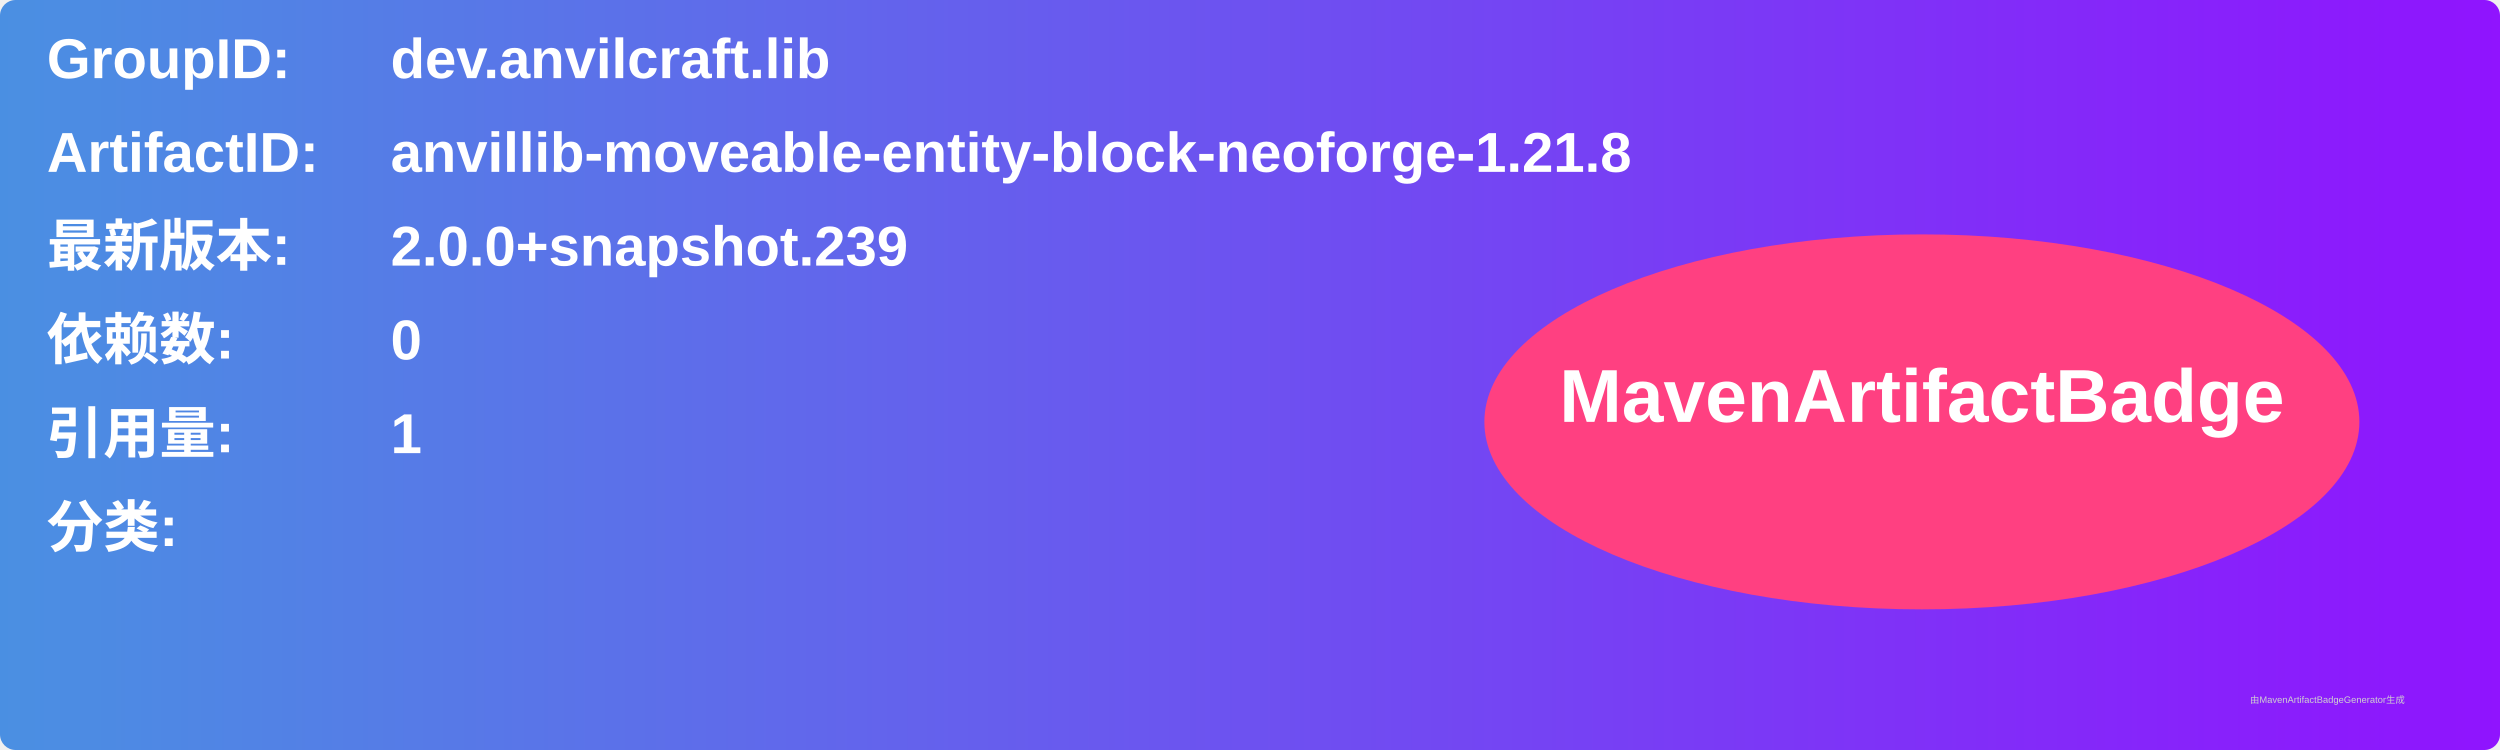
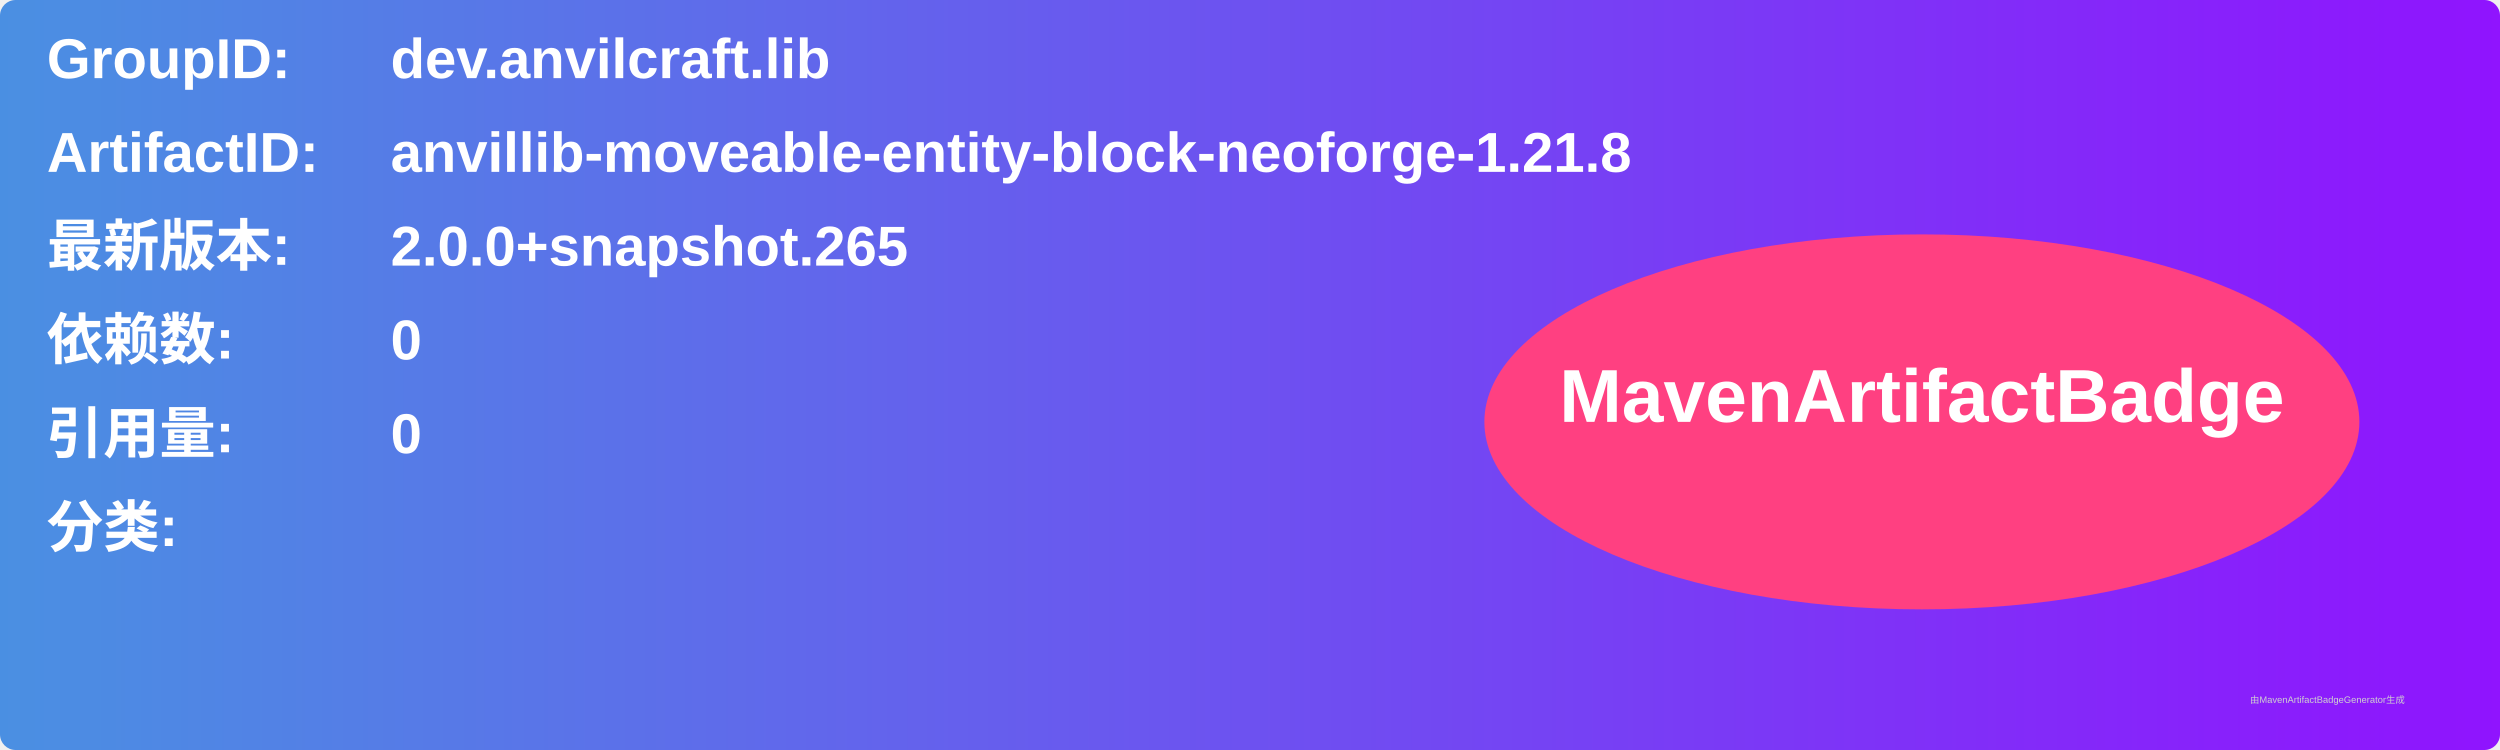
<svg xmlns="http://www.w3.org/2000/svg" width="800" height="240" viewBox="0 0 800 240">
  <linearGradient id="grad" x1="0%" y1="0%" x2="100%" y2="0%">
    <stop offset="0%" stop-color="#4a90e2" />
    <stop offset="100%" stop-color="#9013fe" />
  </linearGradient>
  <rect width="100%" height="100%" rx="5" ry="5" fill="url(#grad)" />
  <g transform="translate(15, 15)">
    <text x="0" y="10" font-family="Arial" font-size="18" fill="white" font-weight="bold" width="260">GroupID:</text>
    <text x="110" y="10" font-family="Arial" font-size="18" fill="white" font-weight="bold" width="460">dev.anvilcraft.lib</text>
    <text x="0" y="40" font-family="Arial" font-size="18" fill="white" font-weight="bold" width="260">ArtifactID:</text>
    <text x="110" y="40" font-family="Arial" font-size="18" fill="white" font-weight="bold" width="460">anvillib-moveable-entity-block-neoforge-1.21.8</text>
    <text x="0" y="70" font-family="Arial" font-size="18" fill="white" font-weight="bold">最新版本:</text>
    <text x="110" y="70" font-family="Arial" font-size="18" fill="white" font-weight="bold">
-       <tspan font-weight="bold">2.0.0+snapshot.239</tspan>
+       <tspan font-weight="bold">2.0.0+snapshot.265</tspan>
    </text>
    <text x="0" y="100" font-family="Arial" font-size="18" fill="white" font-weight="bold">依赖数: </text>
    <text x="110" y="100" font-family="Arial" font-size="18" fill="white">
      <tspan font-weight="bold">0</tspan>
    </text>
    <text x="0" y="130" font-family="Arial" font-size="18" fill="white" font-weight="bold">引用量: </text>
    <text x="110" y="130" font-family="Arial" font-size="18" fill="white">
-       <tspan font-weight="bold">1</tspan>
+       <tspan font-weight="bold">0</tspan>
    </text>
    <text x="0" y="160" font-family="Arial" font-size="18" fill="white" font-weight="bold">分类:</text>
    <text x="10" y="190" font-family="Arial" font-size="10" fill="white">
      <tspan font-weight="bold" />
    </text>
    <ellipse cx="600" cy="120" rx="140" ry="60" fill="#ff4081" />
    <text x="600" y="120" text-anchor="middle" font-family="Arial" font-size="24" fill="white" font-weight="bold">MavenArtifactBadge</text>
  </g>
  <text x="720" y="225" font-family="Arial" font-size="3" fill="#d0d0d0">由MavenArtifactBadgeGenerator生成</text>
</svg>
